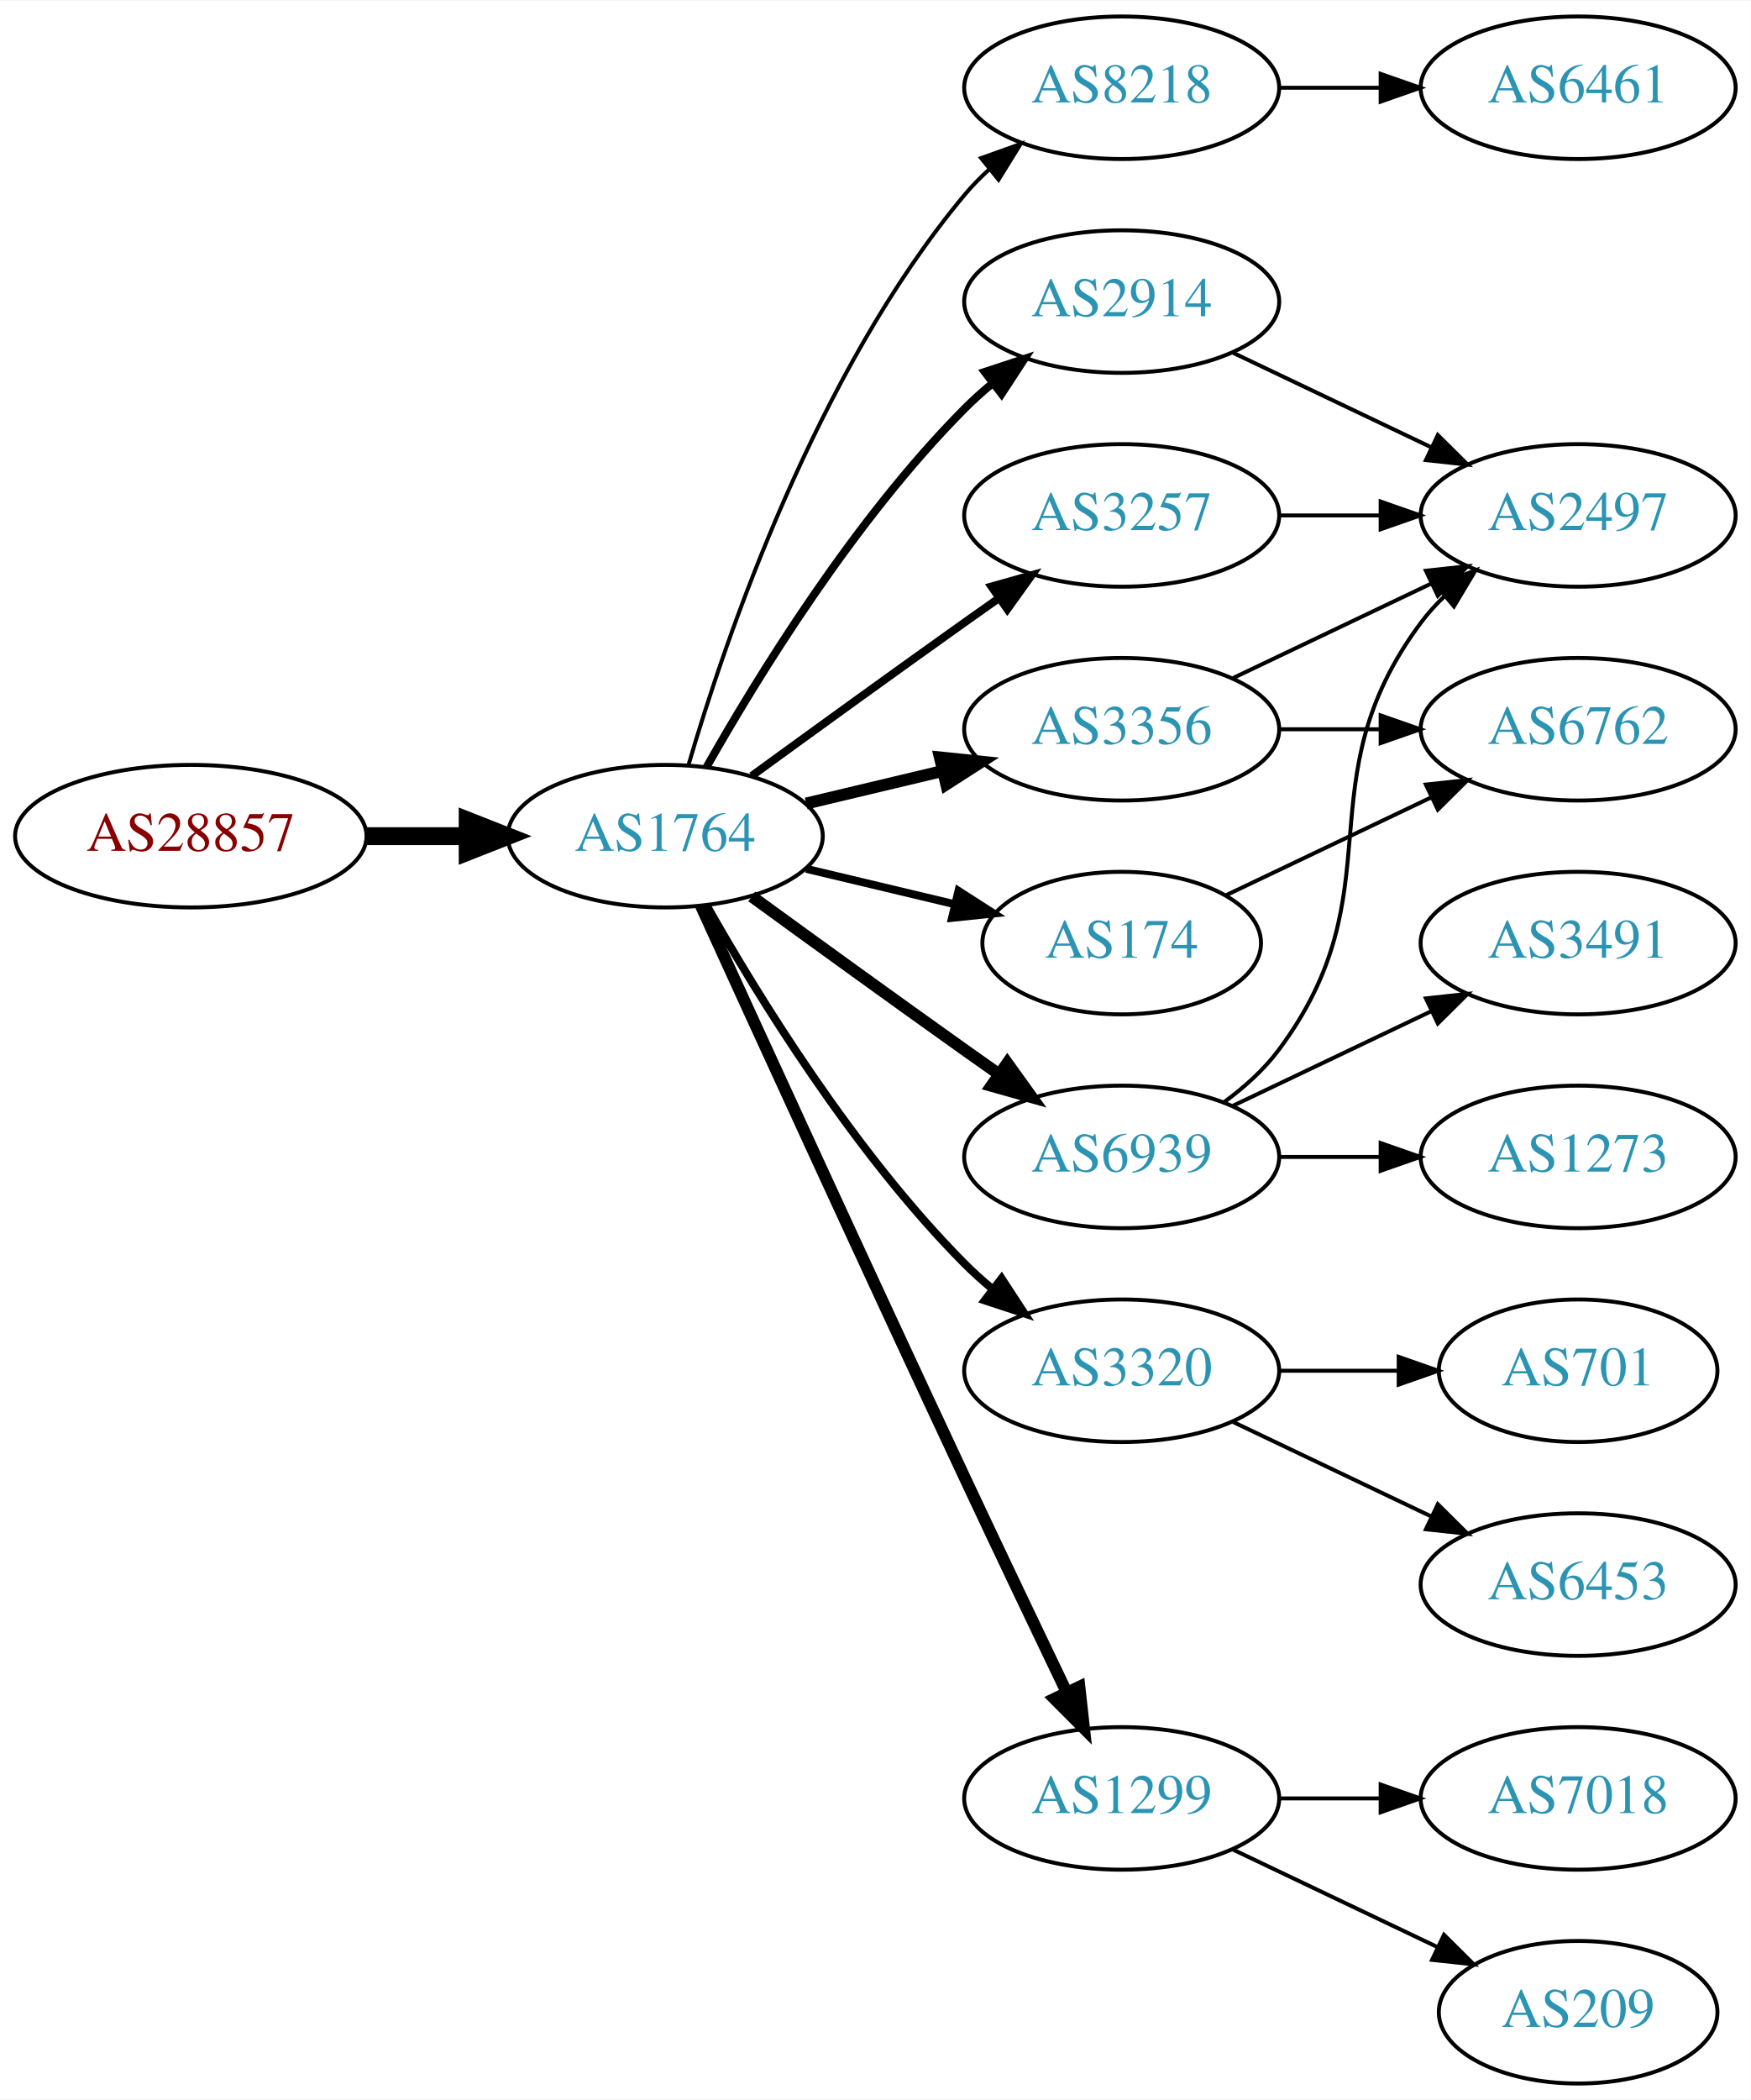
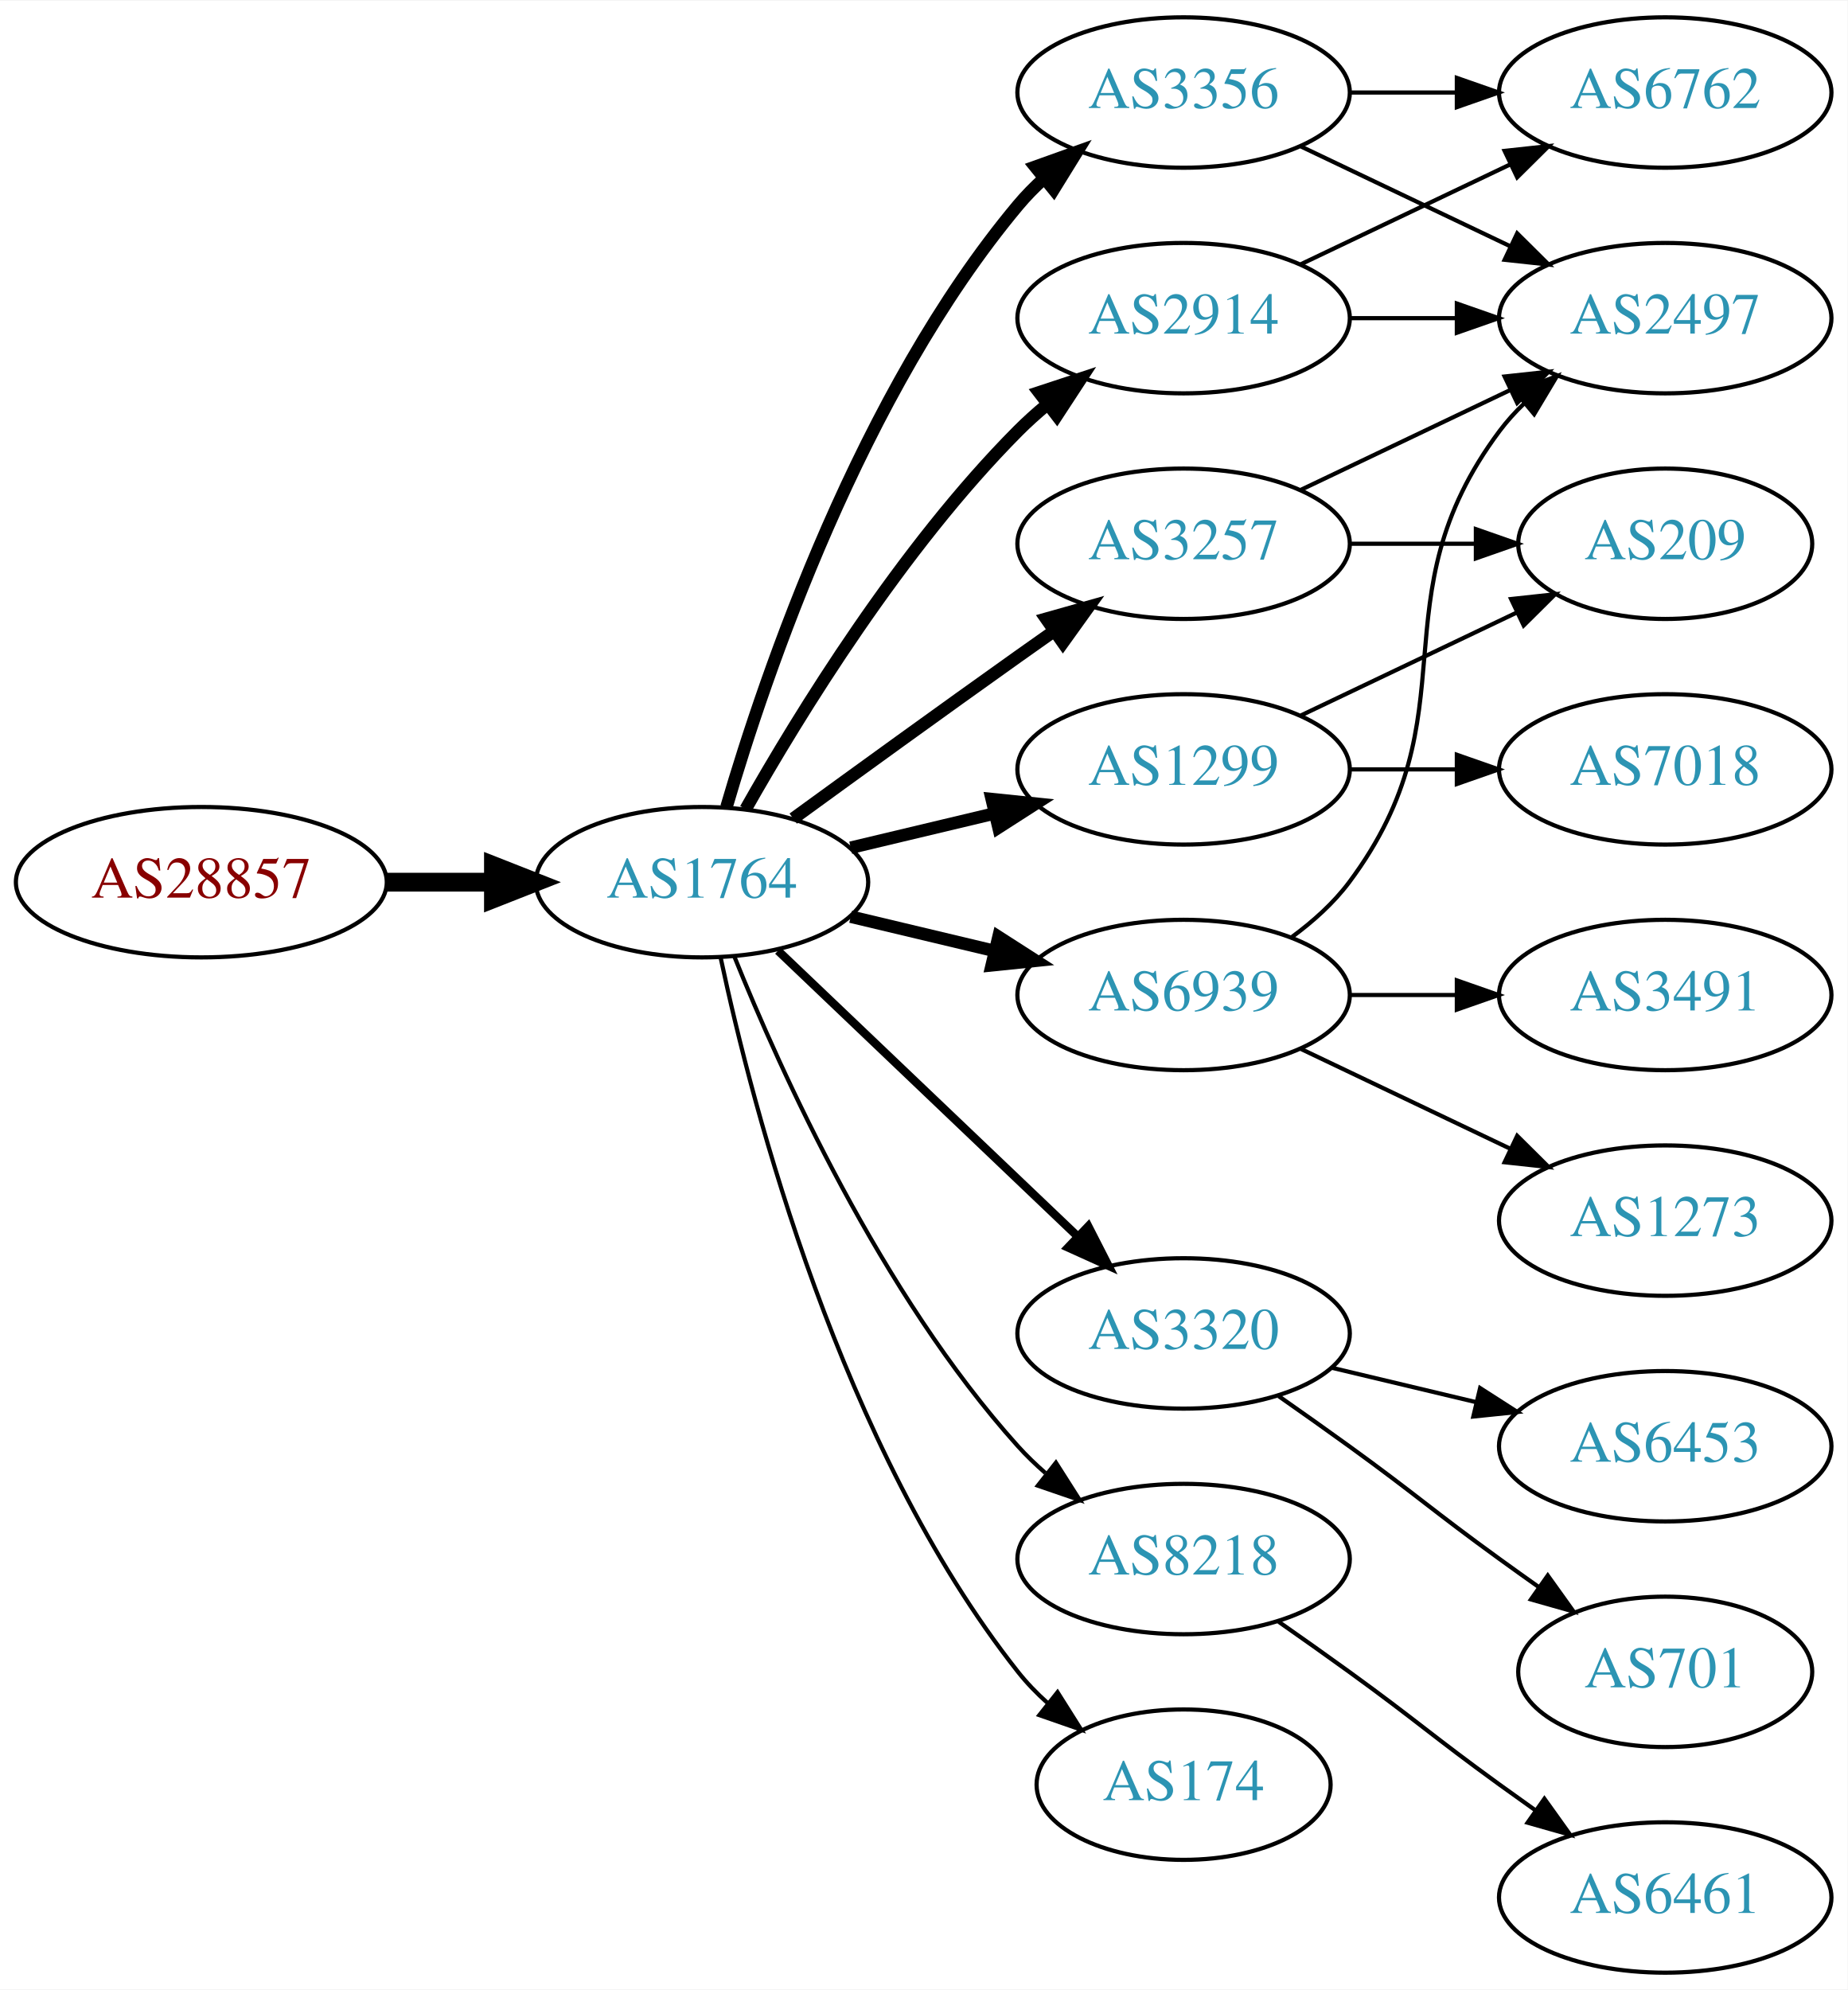
- <svg xmlns="http://www.w3.org/2000/svg" xmlns:xlink="http://www.w3.org/1999/xlink" width="442pt" height="530pt" viewBox="0.00 0.00 442.27 530.00">
-   <g id="graph0" class="graph" transform="scale(1 1) rotate(0) translate(4 526)">
-     <polygon fill="white" stroke="none" points="-4,4 -4,-526 438.271,-526 438.271,4 -4,4" />
+ <svg xmlns="http://www.w3.org/2000/svg" xmlns:xlink="http://www.w3.org/1999/xlink" width="442pt" height="476pt" viewBox="0.00 0.00 442.27 476.00">
+   <g id="graph0" class="graph" transform="scale(1 1) rotate(0) translate(4 472)">
+     <polygon fill="white" stroke="none" points="-4,4 -4,-472 438.271,-472 438.271,4 -4,4" />
    <g id="node1" class="node">
      <g id="a_node1">
        <a xlink:href="/asn/28857" xlink:title="AS28857 ~ DXC Technology Austria GmbH [AT]">
-           <ellipse fill="#ffffff" stroke="black" cx="44.196" cy="-315" rx="44.393" ry="18" />
-           <text text-anchor="middle" x="44.196" y="-311.3" font-family="Times,serif" font-size="14.00" fill="#880000">AS28857</text>
+           <ellipse fill="#ffffff" stroke="black" cx="44.196" cy="-261" rx="44.393" ry="18" />
+           <text text-anchor="middle" x="44.196" y="-257.3" font-family="Times,serif" font-size="14.00" fill="#880000">AS28857</text>
        </a>
      </g>
    </g>
    <g id="node2" class="node">
      <g id="a_node2">
        <a xlink:href="/asn/1764" xlink:title="AS1764 ~ NEXTLAYER-AS [AT]">
-           <ellipse fill="#ffffff" stroke="black" cx="164.039" cy="-315" rx="39.794" ry="18" />
-           <text text-anchor="middle" x="164.039" y="-311.3" font-family="Times,serif" font-size="14.00" fill="#2c94b3">AS1764</text>
+           <ellipse fill="#ffffff" stroke="black" cx="164.039" cy="-261" rx="39.794" ry="18" />
+           <text text-anchor="middle" x="164.039" y="-257.3" font-family="Times,serif" font-size="14.00" fill="#2c94b3">AS1764</text>
        </a>
      </g>
    </g>
    <g id="edge1" class="edge">
-       <path fill="none" stroke="black" stroke-width="4.5" d="M88.407,-315C96.72,-315 105.482,-315 113.965,-315" />
-       <polygon fill="black" stroke="black" stroke-width="4.5" points="114.123,-318.938 124.123,-315 114.123,-311.063 114.123,-318.938" />
+       <path fill="none" stroke="black" stroke-width="4.5" d="M88.407,-261C96.72,-261 105.482,-261 113.965,-261" />
+       <polygon fill="black" stroke="black" stroke-width="4.5" points="114.123,-264.938 124.123,-261 114.123,-257.063 114.123,-264.938" />
    </g>
    <g id="node3" class="node">
      <g id="a_node3">
-         <a xlink:href="/asn/8218" xlink:title="AS8218 ~ legacy Neotelecoms [FR]">
-           <ellipse fill="#ffffff" stroke="black" cx="279.332" cy="-504" rx="39.794" ry="18" />
-           <text text-anchor="middle" x="279.332" y="-500.3" font-family="Times,serif" font-size="14.00" fill="#2c94b3">AS8218</text>
+         <a xlink:href="/asn/3356" xlink:title="AS3356 ~ Level 3 Parent, LLC [US]">
+           <ellipse fill="#ffffff" stroke="black" cx="279.332" cy="-450" rx="39.794" ry="18" />
+           <text text-anchor="middle" x="279.332" y="-446.3" font-family="Times,serif" font-size="14.00" fill="#2c94b3">AS3356</text>
        </a>
      </g>
    </g>
    <g id="edge2" class="edge">
-       <path fill="none" stroke="black" d="M169.913,-333.002C179.227,-364.844 202.043,-431.981 239.685,-477 241.555,-479.237 243.654,-481.374 245.88,-483.396" />
-       <polygon fill="black" stroke="black" points="243.823,-486.234 253.799,-489.804 248.227,-480.793 243.823,-486.234" />
+       <path fill="none" stroke="black" stroke-width="3" d="M169.913,-279.002C179.227,-310.844 202.043,-377.981 239.685,-423 241.555,-425.237 243.654,-427.374 245.88,-429.396" />
+       <polygon fill="black" stroke="black" stroke-width="3" points="243.823,-432.234 253.799,-435.804 248.227,-426.793 243.823,-432.234" />
    </g>
    <g id="node4" class="node">
      <g id="a_node4">
-         <a xlink:href="/asn/2914" xlink:title="AS2914 ~ NTT America, Inc. [US]">
-           <ellipse fill="#ffffff" stroke="black" cx="279.332" cy="-450" rx="39.794" ry="18" />
-           <text text-anchor="middle" x="279.332" y="-446.3" font-family="Times,serif" font-size="14.00" fill="#2c94b3">AS2914</text>
+         <a xlink:href="/asn/3257" xlink:title="AS3257 ~ GTT [DE]">
+           <ellipse fill="#ffffff" stroke="black" cx="279.332" cy="-342" rx="39.794" ry="18" />
+           <text text-anchor="middle" x="279.332" y="-338.3" font-family="Times,serif" font-size="14.00" fill="#2c94b3">AS3257</text>
        </a>
      </g>
    </g>
    <g id="edge3" class="edge">
-       <path fill="none" stroke="black" stroke-width="2" d="M174.498,-332.49C187.28,-355.096 211.712,-394.886 239.685,-423 241.796,-425.121 244.092,-427.188 246.477,-429.171" />
-       <polygon fill="black" stroke="black" stroke-width="2" points="244.73,-432.242 254.793,-435.556 248.993,-426.69 244.73,-432.242" />
+       <path fill="none" stroke="black" stroke-width="3" d="M185.887,-276.222C200.821,-287.091 221.435,-302.025 239.685,-315 242.506,-317.005 245.449,-319.085 248.397,-321.159" />
+       <polygon fill="black" stroke="black" stroke-width="3" points="246.424,-324.05 256.621,-326.926 250.443,-318.319 246.424,-324.05" />
    </g>
    <g id="node5" class="node">
      <g id="a_node5">
-         <a xlink:href="/asn/3356" xlink:title="AS3356 ~ Level 3 Parent, LLC [US]">
-           <ellipse fill="#ffffff" stroke="black" cx="279.332" cy="-342" rx="39.794" ry="18" />
-           <text text-anchor="middle" x="279.332" y="-338.3" font-family="Times,serif" font-size="14.00" fill="#2c94b3">AS3356</text>
+         <a xlink:href="/asn/1299" xlink:title="AS1299 ~ Telia Carrier [EU]">
+           <ellipse fill="#ffffff" stroke="black" cx="279.332" cy="-288" rx="39.794" ry="18" />
+           <text text-anchor="middle" x="279.332" y="-284.3" font-family="Times,serif" font-size="14.00" fill="#2c94b3">AS1299</text>
        </a>
      </g>
    </g>
    <g id="edge4" class="edge">
-       <path fill="none" stroke="black" stroke-width="3" d="M199.646,-323.248C210.517,-325.838 222.671,-328.735 234.114,-331.462" />
-       <polygon fill="black" stroke="black" stroke-width="3" points="233.397,-334.889 243.936,-333.803 235.02,-328.08 233.397,-334.889" />
+       <path fill="none" stroke="black" stroke-width="3" d="M199.646,-269.248C210.517,-271.838 222.671,-274.735 234.114,-277.462" />
+       <polygon fill="black" stroke="black" stroke-width="3" points="233.397,-280.889 243.936,-279.803 235.02,-274.08 233.397,-280.889" />
    </g>
    <g id="node6" class="node">
      <g id="a_node6">
-         <a xlink:href="/asn/174" xlink:title="AS174 ~ Cogent Communications [US]">
-           <ellipse fill="#ffffff" stroke="black" cx="279.332" cy="-288" rx="35.194" ry="18" />
-           <text text-anchor="middle" x="279.332" y="-284.3" font-family="Times,serif" font-size="14.00" fill="#2c94b3">AS174</text>
+         <a xlink:href="/asn/3320" xlink:title="AS3320 ~ DTAG [DE]">
+           <ellipse fill="#ffffff" stroke="black" cx="279.332" cy="-153" rx="39.794" ry="18" />
+           <text text-anchor="middle" x="279.332" y="-149.3" font-family="Times,serif" font-size="14.00" fill="#2c94b3">AS3320</text>
        </a>
      </g>
    </g>
    <g id="edge5" class="edge">
-       <path fill="none" stroke="black" stroke-width="2" d="M199.646,-306.752C211.44,-303.942 224.745,-300.771 237.013,-297.847" />
-       <polygon fill="black" stroke="black" stroke-width="2" points="238.101,-301.186 247.018,-295.463 236.479,-294.376 238.101,-301.186" />
+       <path fill="none" stroke="black" stroke-width="2" d="M182.245,-244.597C201.321,-226.413 232.241,-196.937 253.838,-176.349" />
+       <polygon fill="black" stroke="black" stroke-width="2" points="256.511,-178.637 261.334,-169.203 251.681,-173.57 256.511,-178.637" />
    </g>
    <g id="node7" class="node">
      <g id="a_node7">
-         <a xlink:href="/asn/3257" xlink:title="AS3257 ~ GTT [DE]">
+         <a xlink:href="/asn/2914" xlink:title="AS2914 ~ NTT America, Inc. [US]">
          <ellipse fill="#ffffff" stroke="black" cx="279.332" cy="-396" rx="39.794" ry="18" />
-           <text text-anchor="middle" x="279.332" y="-392.3" font-family="Times,serif" font-size="14.00" fill="#2c94b3">AS3257</text>
+           <text text-anchor="middle" x="279.332" y="-392.3" font-family="Times,serif" font-size="14.00" fill="#2c94b3">AS2914</text>
        </a>
      </g>
    </g>
    <g id="edge6" class="edge">
-       <path fill="none" stroke="black" stroke-width="2" d="M185.887,-330.222C200.821,-341.091 221.435,-356.025 239.685,-369 242.506,-371.005 245.449,-373.085 248.397,-375.159" />
-       <polygon fill="black" stroke="black" stroke-width="2" points="246.424,-378.05 256.621,-380.926 250.443,-372.319 246.424,-378.05" />
+       <path fill="none" stroke="black" stroke-width="3" d="M174.498,-278.49C187.28,-301.096 211.712,-340.886 239.685,-369 241.796,-371.121 244.092,-373.188 246.477,-375.171" />
+       <polygon fill="black" stroke="black" stroke-width="3" points="244.73,-378.242 254.793,-381.556 248.993,-372.69 244.73,-378.242" />
    </g>
    <g id="node8" class="node">
      <g id="a_node8">
        <a xlink:href="/asn/6939" xlink:title="AS6939 ~ Hurricane Electric LLC [US]">
          <ellipse fill="#ffffff" stroke="black" cx="279.332" cy="-234" rx="39.794" ry="18" />
          <text text-anchor="middle" x="279.332" y="-230.3" font-family="Times,serif" font-size="14.00" fill="#2c94b3">AS6939</text>
        </a>
      </g>
    </g>
    <g id="edge7" class="edge">
-       <path fill="none" stroke="black" stroke-width="3" d="M185.887,-299.778C200.821,-288.909 221.435,-273.975 239.685,-261 242.506,-258.995 245.449,-256.915 248.397,-254.841" />
-       <polygon fill="black" stroke="black" stroke-width="3" points="250.443,-257.681 256.621,-249.074 246.424,-251.95 250.443,-257.681" />
+       <path fill="none" stroke="black" stroke-width="3" d="M199.646,-252.752C210.517,-250.162 222.671,-247.265 234.114,-244.538" />
+       <polygon fill="black" stroke="black" stroke-width="3" points="235.02,-247.92 243.936,-242.197 233.397,-241.111 235.02,-247.92" />
    </g>
    <g id="node9" class="node">
      <g id="a_node9">
-         <a xlink:href="/asn/3320" xlink:title="AS3320 ~ DTAG [DE]">
-           <ellipse fill="#ffffff" stroke="black" cx="279.332" cy="-180" rx="39.794" ry="18" />
-           <text text-anchor="middle" x="279.332" y="-176.3" font-family="Times,serif" font-size="14.00" fill="#2c94b3">AS3320</text>
+         <a xlink:href="/asn/8218" xlink:title="AS8218 ~ legacy Neotelecoms [FR]">
+           <ellipse fill="#ffffff" stroke="black" cx="279.332" cy="-99" rx="39.794" ry="18" />
+           <text text-anchor="middle" x="279.332" y="-95.3" font-family="Times,serif" font-size="14.00" fill="#2c94b3">AS8218</text>
        </a>
      </g>
    </g>
    <g id="edge8" class="edge">
-       <path fill="none" stroke="black" stroke-width="2" d="M174.498,-297.51C187.28,-274.904 211.712,-235.114 239.685,-207 241.796,-204.879 244.092,-202.812 246.477,-200.829" />
-       <polygon fill="black" stroke="black" stroke-width="2" points="248.993,-203.31 254.793,-194.444 244.73,-197.758 248.993,-203.31" />
+       <path fill="none" stroke="black" d="M171.786,-243.213C182.837,-215.757 206.891,-162.422 239.685,-126 241.688,-123.776 243.906,-121.637 246.239,-119.603" />
+       <polygon fill="black" stroke="black" points="248.769,-122.065 254.458,-113.127 244.437,-116.567 248.769,-122.065" />
    </g>
    <g id="node10" class="node">
      <g id="a_node10">
-         <a xlink:href="/asn/1299" xlink:title="AS1299 ~ Telia Carrier [EU]">
-           <ellipse fill="#ffffff" stroke="black" cx="279.332" cy="-72" rx="39.794" ry="18" />
-           <text text-anchor="middle" x="279.332" y="-68.3" font-family="Times,serif" font-size="14.00" fill="#2c94b3">AS1299</text>
+         <a xlink:href="/asn/174" xlink:title="AS174 ~ Cogent Communications [US]">
+           <ellipse fill="#ffffff" stroke="black" cx="279.332" cy="-45" rx="35.194" ry="18" />
+           <text text-anchor="middle" x="279.332" y="-41.3" font-family="Times,serif" font-size="14.00" fill="#2c94b3">AS174</text>
        </a>
      </g>
    </g>
    <g id="edge9" class="edge">
-       <path fill="none" stroke="black" stroke-width="3" d="M173.026,-297.464C186.602,-267.704 215.099,-205.43 239.685,-153 248.176,-134.892 257.868,-114.579 265.422,-98.825" />
-       <polygon fill="black" stroke="black" stroke-width="3" points="268.647,-100.195 269.82,-89.665 262.337,-97.165 268.647,-100.195" />
+       <path fill="none" stroke="black" d="M168.529,-242.84C176.16,-206.97 197.152,-125.845 239.685,-72 241.765,-69.367 244.17,-66.884 246.743,-64.572" />
+       <polygon fill="black" stroke="black" points="249.154,-67.126 254.806,-58.165 244.799,-61.646 249.154,-67.126" />
    </g>
    <g id="node11" class="node">
      <g id="a_node11">
-         <a xlink:href="/asn/6461" xlink:title="AS6461 ~ Zayo Bandwidth [US]">
-           <ellipse fill="#ffffff" stroke="black" cx="394.625" cy="-504" rx="39.794" ry="18" />
-           <text text-anchor="middle" x="394.625" y="-500.3" font-family="Times,serif" font-size="14.00" fill="#2c94b3">AS6461</text>
-         </a>
-       </g>
-     </g>
-     <g id="edge10" class="edge">
-       <path fill="none" stroke="black" d="M319.004,-504C327.207,-504 335.971,-504 344.503,-504" />
-       <polygon fill="black" stroke="black" points="344.742,-507.5 354.742,-504 344.742,-500.5 344.742,-507.5" />
-     </g>
-     <g id="node12" class="node">
-       <g id="a_node12">
        <a xlink:href="/asn/2497" xlink:title="AS2497 ~ Internet Initiative Japan Inc. [JP]">
          <ellipse fill="#ffffff" stroke="black" cx="394.625" cy="-396" rx="39.794" ry="18" />
          <text text-anchor="middle" x="394.625" y="-392.3" font-family="Times,serif" font-size="14.00" fill="#2c94b3">AS2497</text>
        </a>
      </g>
    </g>
-     <g id="edge14" class="edge">
+     <g id="edge10" class="edge">
      <path fill="none" stroke="black" d="M307.468,-437.066C322.462,-429.919 341.283,-420.948 357.506,-413.215" />
      <polygon fill="black" stroke="black" points="359.188,-416.291 366.71,-408.829 356.177,-409.972 359.188,-416.291" />
    </g>
+     <g id="node12" class="node">
+       <g id="a_node12">
+         <a xlink:href="/asn/6762" xlink:title="AS6762 ~ TELECOM ITALIA SPARKLE S.p.A. [IT]">
+           <ellipse fill="#ffffff" stroke="black" cx="394.625" cy="-450" rx="39.794" ry="18" />
+           <text text-anchor="middle" x="394.625" y="-446.3" font-family="Times,serif" font-size="14.00" fill="#2c94b3">AS6762</text>
+         </a>
+       </g>
+     </g>
    <g id="edge11" class="edge">
+       <path fill="none" stroke="black" d="M319.004,-450C327.207,-450 335.971,-450 344.503,-450" />
+       <polygon fill="black" stroke="black" points="344.742,-453.5 354.742,-450 344.742,-446.5 344.742,-453.5" />
+     </g>
+     <g id="edge13" class="edge">
      <path fill="none" stroke="black" d="M307.468,-354.934C322.462,-362.081 341.283,-371.052 357.506,-378.785" />
      <polygon fill="black" stroke="black" points="356.177,-382.028 366.71,-383.171 359.188,-375.709 356.177,-382.028" />
    </g>
    <g id="node13" class="node">
      <g id="a_node13">
-         <a xlink:href="/asn/6762" xlink:title="AS6762 ~ TELECOM ITALIA SPARKLE S.p.A. [IT]">
-           <ellipse fill="#ffffff" stroke="black" cx="394.625" cy="-342" rx="39.794" ry="18" />
-           <text text-anchor="middle" x="394.625" y="-338.3" font-family="Times,serif" font-size="14.00" fill="#2c94b3">AS6762</text>
+         <a xlink:href="/asn/209" xlink:title="AS209 ~ CenturyLink Communications, LLC [US]">
+           <ellipse fill="#ffffff" stroke="black" cx="394.625" cy="-342" rx="35.194" ry="18" />
+           <text text-anchor="middle" x="394.625" y="-338.3" font-family="Times,serif" font-size="14.00" fill="#2c94b3">AS209</text>
        </a>
      </g>
    </g>
    <g id="edge12" class="edge">
-       <path fill="none" stroke="black" d="M319.004,-342C327.207,-342 335.971,-342 344.503,-342" />
-       <polygon fill="black" stroke="black" points="344.742,-345.5 354.742,-342 344.742,-338.5 344.742,-345.5" />
-     </g>
-     <g id="edge15" class="edge">
-       <path fill="none" stroke="black" d="M305.757,-300.119C321.059,-307.413 340.783,-316.814 357.665,-324.86" />
-       <polygon fill="black" stroke="black" points="356.172,-328.026 366.705,-329.169 359.184,-321.707 356.172,-328.026" />
-     </g>
-     <g id="edge13" class="edge">
-       <path fill="none" stroke="black" d="M319.004,-396C327.207,-396 335.971,-396 344.503,-396" />
-       <polygon fill="black" stroke="black" points="344.742,-399.5 354.742,-396 344.742,-392.5 344.742,-399.5" />
-     </g>
-     <g id="edge16" class="edge">
-       <path fill="none" stroke="black" d="M305.262,-247.882C310.338,-251.611 315.256,-256.016 318.978,-261 349.249,-301.542 324.707,-328.458 354.978,-369 356.723,-371.336 358.73,-373.545 360.893,-375.617" />
-       <polygon fill="black" stroke="black" points="358.771,-378.405 368.694,-382.118 363.253,-373.027 358.771,-378.405" />
+       <path fill="none" stroke="black" d="M319.004,-342C328.709,-342 339.2,-342 349.163,-342" />
+       <polygon fill="black" stroke="black" points="349.299,-345.5 359.299,-342 349.299,-338.5 349.299,-345.5" />
+     </g>
+     <g id="edge14" class="edge">
+       <path fill="none" stroke="black" d="M307.468,-300.934C322.9,-308.29 342.385,-317.577 358.92,-325.459" />
+       <polygon fill="black" stroke="black" points="357.729,-328.768 368.262,-329.911 360.741,-322.449 357.729,-328.768" />
    </g>
    <g id="node14" class="node">
      <g id="a_node14">
-         <a xlink:href="/asn/1273" xlink:title="AS1273 ~ RIPE Network Coordination Centre [NL]">
-           <ellipse fill="#ffffff" stroke="black" cx="394.625" cy="-234" rx="39.794" ry="18" />
-           <text text-anchor="middle" x="394.625" y="-230.3" font-family="Times,serif" font-size="14.00" fill="#2c94b3">AS1273</text>
-         </a>
-       </g>
-     </g>
-     <g id="edge17" class="edge">
-       <path fill="none" stroke="black" d="M319.004,-234C327.207,-234 335.971,-234 344.503,-234" />
-       <polygon fill="black" stroke="black" points="344.742,-237.5 354.742,-234 344.742,-230.5 344.742,-237.5" />
+         <a xlink:href="/asn/7018" xlink:title="AS7018 ~ AT&amp;T Services, Inc. [US]">
+           <ellipse fill="#ffffff" stroke="black" cx="394.625" cy="-288" rx="39.794" ry="18" />
+           <text text-anchor="middle" x="394.625" y="-284.3" font-family="Times,serif" font-size="14.00" fill="#2c94b3">AS7018</text>
+         </a>
+       </g>
+     </g>
+     <g id="edge15" class="edge">
+       <path fill="none" stroke="black" d="M319.004,-288C327.207,-288 335.971,-288 344.503,-288" />
+       <polygon fill="black" stroke="black" points="344.742,-291.5 354.742,-288 344.742,-284.5 344.742,-291.5" />
    </g>
    <g id="node15" class="node">
      <g id="a_node15">
-         <a xlink:href="/asn/3491" xlink:title="AS3491 ~ PCCW Global, Inc. [US]">
-           <ellipse fill="#ffffff" stroke="black" cx="394.625" cy="-288" rx="39.794" ry="18" />
-           <text text-anchor="middle" x="394.625" y="-284.3" font-family="Times,serif" font-size="14.00" fill="#2c94b3">AS3491</text>
-         </a>
-       </g>
-     </g>
-     <g id="edge18" class="edge">
-       <path fill="none" stroke="black" d="M307.468,-246.934C322.462,-254.081 341.283,-263.052 357.506,-270.785" />
-       <polygon fill="black" stroke="black" points="356.177,-274.028 366.71,-275.171 359.188,-267.709 356.177,-274.028" />
+         <a xlink:href="/asn/701" xlink:title="AS701 ~ UUNET [US]">
+           <ellipse fill="#ffffff" stroke="black" cx="394.625" cy="-72" rx="35.194" ry="18" />
+           <text text-anchor="middle" x="394.625" y="-68.3" font-family="Times,serif" font-size="14.00" fill="#2c94b3">AS701</text>
+         </a>
+       </g>
+     </g>
+     <g id="edge16" class="edge">
+       <path fill="none" stroke="black" d="M302.089,-137.991C307.623,-134.121 313.542,-129.936 318.978,-126 335.178,-114.271 338.778,-110.729 354.978,-99 358.007,-96.807 361.186,-94.537 364.364,-92.287" />
+       <polygon fill="black" stroke="black" points="366.506,-95.059 372.675,-86.445 362.481,-89.333 366.506,-95.059" />
    </g>
    <g id="node16" class="node">
      <g id="a_node16">
        <a xlink:href="/asn/6453" xlink:title="AS6453 ~ TATA COMMUNICATIONS (AMERICA) INC [US]">
          <ellipse fill="#ffffff" stroke="black" cx="394.625" cy="-126" rx="39.794" ry="18" />
          <text text-anchor="middle" x="394.625" y="-122.3" font-family="Times,serif" font-size="14.00" fill="#2c94b3">AS6453</text>
        </a>
      </g>
    </g>
+     <g id="edge17" class="edge">
+       <path fill="none" stroke="black" d="M314.939,-144.752C325.81,-142.162 337.964,-139.265 349.407,-136.538" />
+       <polygon fill="black" stroke="black" points="350.313,-139.92 359.229,-134.197 348.69,-133.111 350.313,-139.92" />
+     </g>
+     <g id="edge18" class="edge">
+       <path fill="none" stroke="black" d="M319.004,-396C327.207,-396 335.971,-396 344.503,-396" />
+       <polygon fill="black" stroke="black" points="344.742,-399.5 354.742,-396 344.742,-392.5 344.742,-399.5" />
+     </g>
    <g id="edge19" class="edge">
-       <path fill="none" stroke="black" d="M307.468,-167.066C322.462,-159.919 341.283,-150.948 357.506,-143.215" />
-       <polygon fill="black" stroke="black" points="359.188,-146.291 366.71,-138.829 356.177,-139.972 359.188,-146.291" />
+       <path fill="none" stroke="black" d="M307.468,-408.934C322.462,-416.081 341.283,-425.052 357.506,-432.785" />
+       <polygon fill="black" stroke="black" points="356.177,-436.028 366.71,-437.171 359.188,-429.709 356.177,-436.028" />
+     </g>
+     <g id="edge21" class="edge">
+       <path fill="none" stroke="black" d="M305.262,-247.882C310.338,-251.611 315.256,-256.016 318.978,-261 349.249,-301.542 324.707,-328.458 354.978,-369 356.723,-371.336 358.73,-373.545 360.893,-375.617" />
+       <polygon fill="black" stroke="black" points="358.771,-378.405 368.694,-382.118 363.253,-373.027 358.771,-378.405" />
    </g>
    <g id="node17" class="node">
      <g id="a_node17">
-         <a xlink:href="/asn/701" xlink:title="AS701 ~ UUNET [US]">
-           <ellipse fill="#ffffff" stroke="black" cx="394.625" cy="-180" rx="35.194" ry="18" />
-           <text text-anchor="middle" x="394.625" y="-176.3" font-family="Times,serif" font-size="14.00" fill="#2c94b3">AS701</text>
+         <a xlink:href="/asn/1273" xlink:title="AS1273 ~ Vodafone Group PLC [EU]">
+           <ellipse fill="#ffffff" stroke="black" cx="394.625" cy="-180" rx="39.794" ry="18" />
+           <text text-anchor="middle" x="394.625" y="-176.3" font-family="Times,serif" font-size="14.00" fill="#2c94b3">AS1273</text>
        </a>
      </g>
    </g>
    <g id="edge20" class="edge">
-       <path fill="none" stroke="black" d="M319.004,-180C328.709,-180 339.2,-180 349.163,-180" />
-       <polygon fill="black" stroke="black" points="349.299,-183.5 359.299,-180 349.299,-176.5 349.299,-183.5" />
+       <path fill="none" stroke="black" d="M307.468,-221.066C322.462,-213.919 341.283,-204.948 357.506,-197.215" />
+       <polygon fill="black" stroke="black" points="359.188,-200.291 366.71,-192.829 356.177,-193.972 359.188,-200.291" />
    </g>
    <g id="node18" class="node">
      <g id="a_node18">
-         <a xlink:href="/asn/209" xlink:title="AS209 ~ CenturyLink Communications, LLC [US]">
-           <ellipse fill="#ffffff" stroke="black" cx="394.625" cy="-18" rx="35.194" ry="18" />
-           <text text-anchor="middle" x="394.625" y="-14.3" font-family="Times,serif" font-size="14.00" fill="#2c94b3">AS209</text>
-         </a>
-       </g>
-     </g>
-     <g id="edge21" class="edge">
-       <path fill="none" stroke="black" d="M307.468,-59.066C322.9,-51.71 342.385,-42.423 358.92,-34.541" />
-       <polygon fill="black" stroke="black" points="360.741,-37.551 368.262,-30.089 357.729,-31.232 360.741,-37.551" />
+         <a xlink:href="/asn/3491" xlink:title="AS3491 ~ PCCW Global, Inc. [US]">
+           <ellipse fill="#ffffff" stroke="black" cx="394.625" cy="-234" rx="39.794" ry="18" />
+           <text text-anchor="middle" x="394.625" y="-230.3" font-family="Times,serif" font-size="14.00" fill="#2c94b3">AS3491</text>
+         </a>
+       </g>
+     </g>
+     <g id="edge22" class="edge">
+       <path fill="none" stroke="black" d="M319.004,-234C327.207,-234 335.971,-234 344.503,-234" />
+       <polygon fill="black" stroke="black" points="344.742,-237.5 354.742,-234 344.742,-230.5 344.742,-237.5" />
    </g>
    <g id="node19" class="node">
      <g id="a_node19">
-         <a xlink:href="/asn/7018" xlink:title="AS7018 ~ AT&amp;T Services, Inc. [US]">
-           <ellipse fill="#ffffff" stroke="black" cx="394.625" cy="-72" rx="39.794" ry="18" />
-           <text text-anchor="middle" x="394.625" y="-68.3" font-family="Times,serif" font-size="14.00" fill="#2c94b3">AS7018</text>
-         </a>
-       </g>
-     </g>
-     <g id="edge22" class="edge">
-       <path fill="none" stroke="black" d="M319.004,-72C327.207,-72 335.971,-72 344.503,-72" />
-       <polygon fill="black" stroke="black" points="344.742,-75.5 354.742,-72 344.742,-68.5 344.742,-75.5" />
+         <a xlink:href="/asn/6461" xlink:title="AS6461 ~ Zayo Bandwidth [US]">
+           <ellipse fill="#ffffff" stroke="black" cx="394.625" cy="-18" rx="39.794" ry="18" />
+           <text text-anchor="middle" x="394.625" y="-14.3" font-family="Times,serif" font-size="14.00" fill="#2c94b3">AS6461</text>
+         </a>
+       </g>
+     </g>
+     <g id="edge23" class="edge">
+       <path fill="none" stroke="black" d="M302.089,-83.991C307.623,-80.121 313.542,-75.936 318.978,-72 335.178,-60.271 338.778,-56.729 354.978,-45 357.781,-42.971 360.712,-40.875 363.653,-38.791" />
+       <polygon fill="black" stroke="black" points="365.704,-41.627 371.868,-33.009 361.675,-35.903 365.704,-41.627" />
    </g>
  </g>
</svg>
